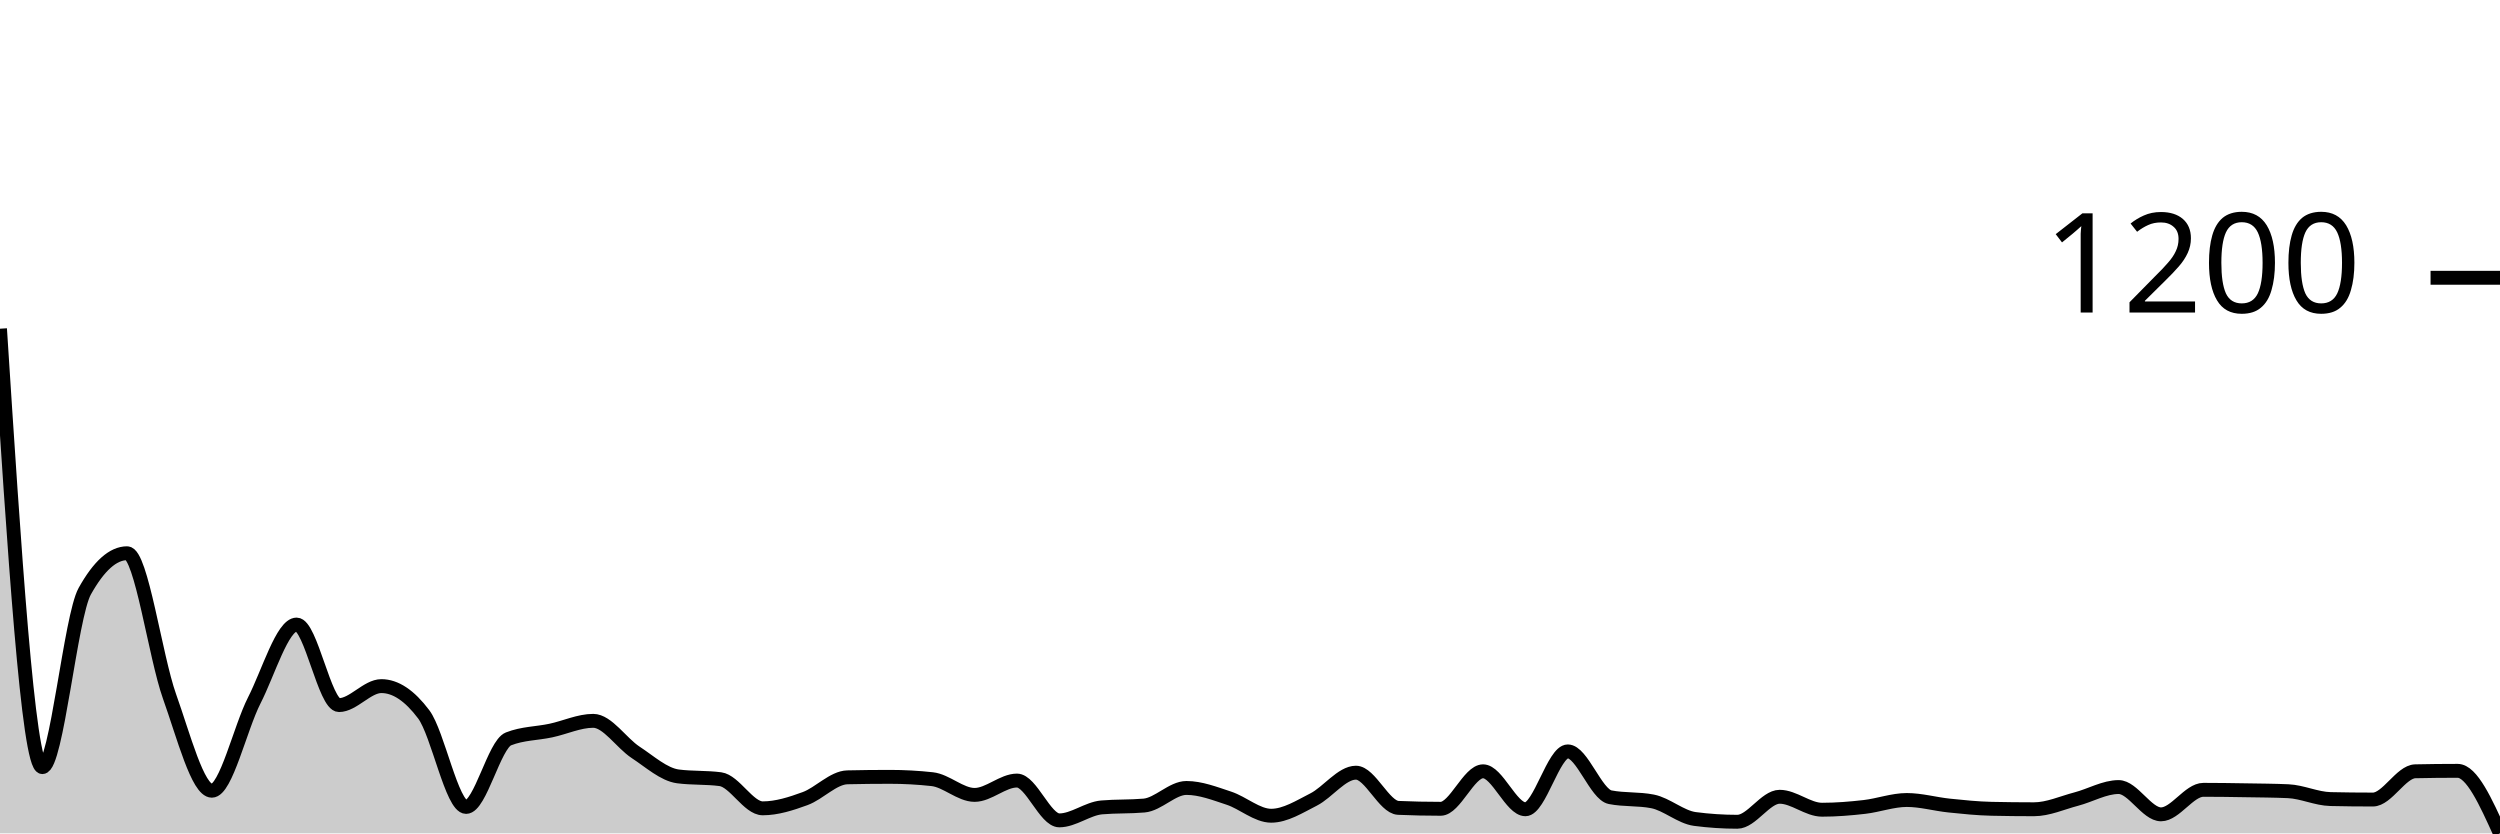
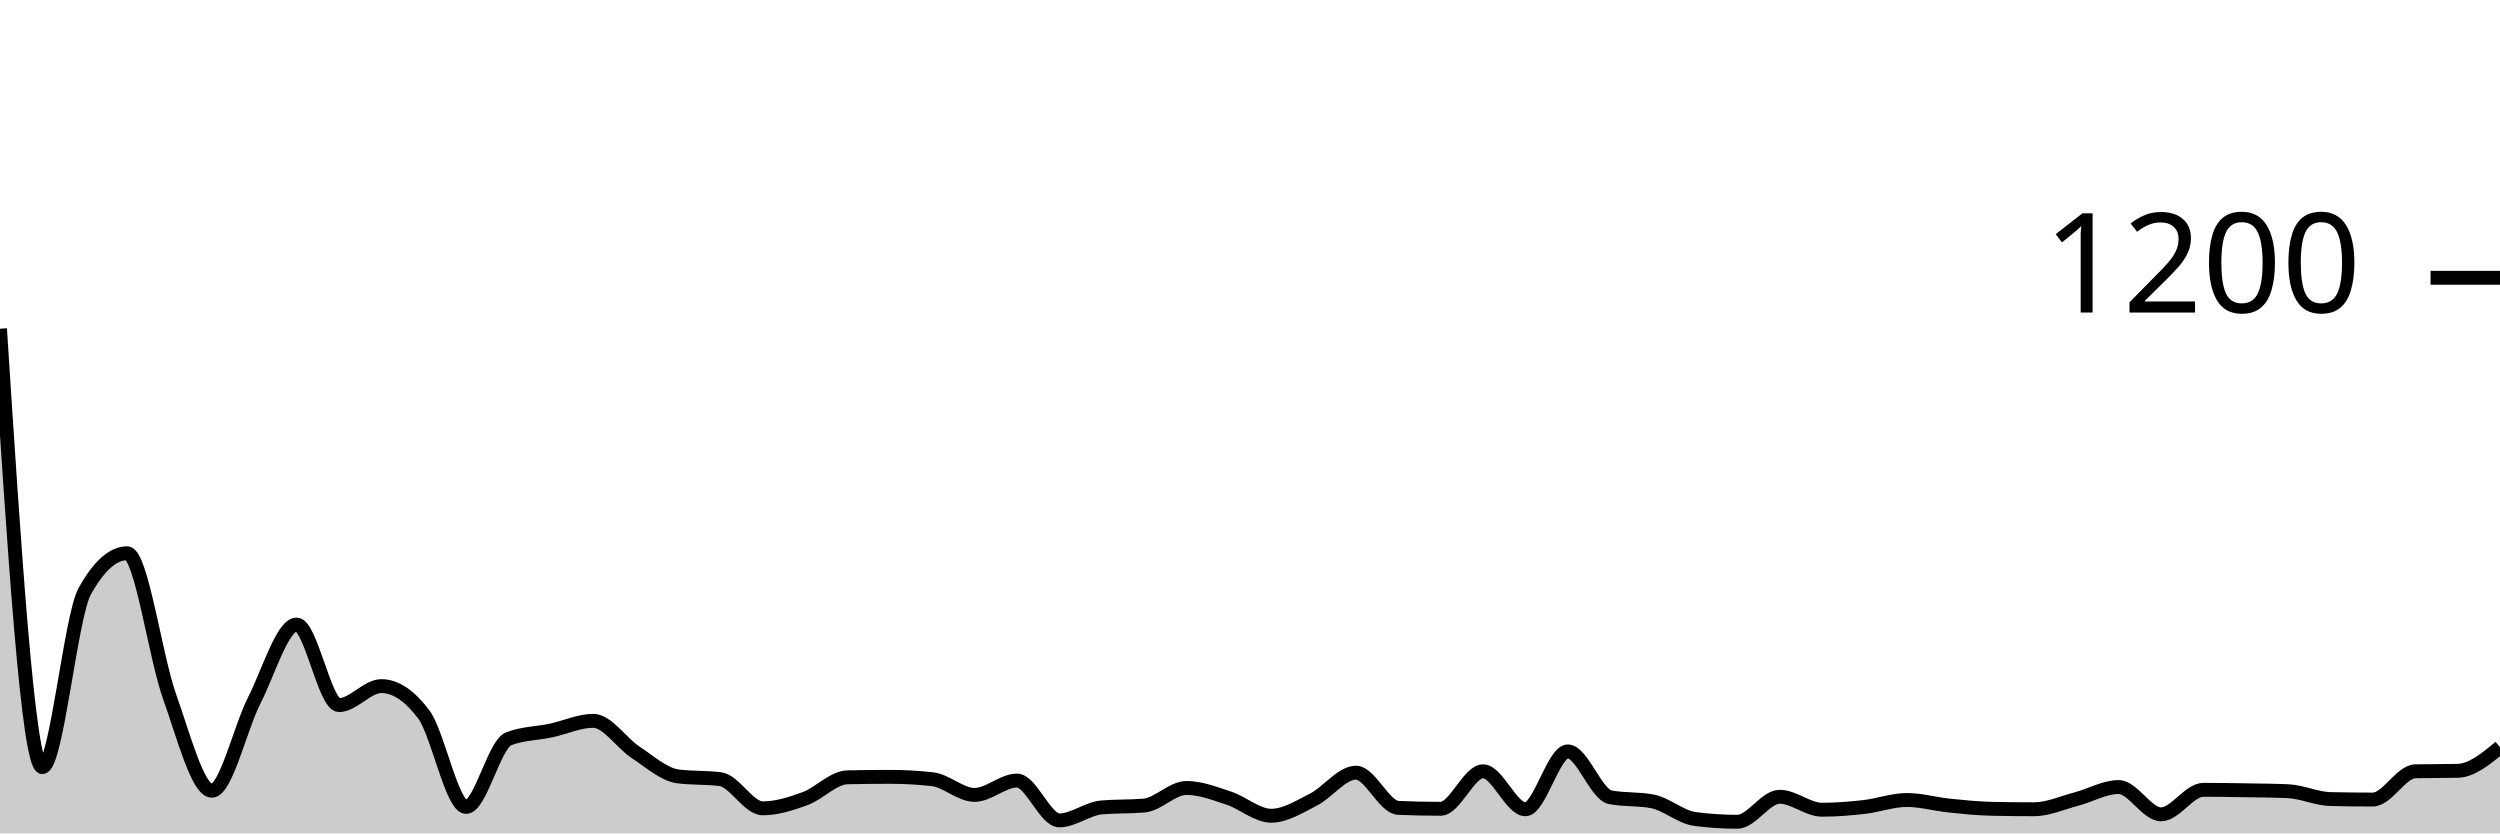
<svg xmlns="http://www.w3.org/2000/svg" viewBox="0 0 180 60">
  <g transform="translate(0,20)">
-     <path class="area" fill="rgba(0, 0, 0, 0.2)" d="M0,3.667C1.017,19.45,2.034,35.233,3.051,35.233C4.068,35.233,5.085,24.389,6.102,22.567C7.119,20.744,8.136,19.833,9.153,19.833C10.169,19.833,11.186,27.283,12.203,30.133C13.22,32.983,14.237,36.933,15.254,36.933C16.271,36.933,17.288,32.428,18.305,30.433C19.322,28.439,20.339,24.967,21.356,24.967C22.373,24.967,23.39,30.767,24.407,30.767C25.424,30.767,26.441,29.4,27.458,29.4C28.475,29.4,29.492,30.078,30.508,31.433C31.525,32.789,32.542,38.1,33.559,38.1C34.576,38.1,35.593,33.6,36.61,33.2C37.627,32.8,38.644,32.817,39.661,32.6C40.678,32.383,41.695,31.9,42.712,31.9C43.729,31.9,44.746,33.5,45.763,34.167C46.78,34.833,47.797,35.767,48.814,35.9C49.831,36.033,50.847,35.967,51.864,36.1C52.881,36.233,53.898,38.2,54.915,38.2C55.932,38.2,56.949,37.872,57.966,37.5C58.983,37.128,60,35.989,61.017,35.967C62.034,35.944,63.051,35.933,64.068,35.933C65.085,35.933,66.102,35.989,67.119,36.1C68.136,36.211,69.153,37.233,70.169,37.233C71.186,37.233,72.203,36.2,73.22,36.2C74.237,36.2,75.254,39.067,76.271,39.067C77.288,39.067,78.305,38.222,79.322,38.133C80.339,38.044,81.356,38.089,82.373,38C83.39,37.911,84.407,36.733,85.424,36.733C86.441,36.733,87.458,37.133,88.475,37.467C89.492,37.8,90.508,38.733,91.525,38.733C92.542,38.733,93.559,38.083,94.576,37.567C95.593,37.05,96.61,35.633,97.627,35.633C98.644,35.633,99.661,38.122,100.678,38.167C101.695,38.211,102.712,38.233,103.729,38.233C104.746,38.233,105.763,35.533,106.78,35.533C107.797,35.533,108.814,38.267,109.831,38.267C110.847,38.267,111.864,34.1,112.881,34.1C113.898,34.1,114.915,37.2,115.932,37.4C116.949,37.6,117.966,37.5,118.983,37.7C120,37.9,121.017,38.833,122.034,38.967C123.051,39.1,124.068,39.167,125.085,39.167C126.102,39.167,127.119,37.367,128.136,37.367C129.153,37.367,130.169,38.3,131.186,38.3C132.203,38.3,133.22,38.217,134.237,38.1C135.254,37.983,136.271,37.6,137.288,37.6C138.305,37.6,139.322,37.894,140.339,38C141.356,38.106,142.373,38.211,143.39,38.233C144.407,38.256,145.424,38.267,146.441,38.267C147.458,38.267,148.475,37.8,149.492,37.533C150.508,37.267,151.525,36.667,152.542,36.667C153.559,36.667,154.576,38.633,155.593,38.633C156.61,38.633,157.627,36.867,158.644,36.867C159.661,36.867,160.678,36.883,161.695,36.9C162.712,36.917,163.729,36.922,164.746,36.967C165.763,37.011,166.78,37.511,167.797,37.533C168.814,37.556,169.831,37.567,170.847,37.567C171.864,37.567,172.881,35.556,173.898,35.533C174.915,35.511,175.932,35.5,176.949,35.5C177.966,35.5,178.983,37.75,180,40L180,40C178.983,40,177.966,40,176.949,40C175.932,40,174.915,40,173.898,40C172.881,40,171.864,40,170.847,40C169.831,40,168.814,40,167.797,40C166.78,40,165.763,40,164.746,40C163.729,40,162.712,40,161.695,40C160.678,40,159.661,40,158.644,40C157.627,40,156.61,40,155.593,40C154.576,40,153.559,40,152.542,40C151.525,40,150.508,40,149.492,40C148.475,40,147.458,40,146.441,40C145.424,40,144.407,40,143.39,40C142.373,40,141.356,40,140.339,40C139.322,40,138.305,40,137.288,40C136.271,40,135.254,40,134.237,40C133.22,40,132.203,40,131.186,40C130.169,40,129.153,40,128.136,40C127.119,40,126.102,40,125.085,40C124.068,40,123.051,40,122.034,40C121.017,40,120,40,118.983,40C117.966,40,116.949,40,115.932,40C114.915,40,113.898,40,112.881,40C111.864,40,110.847,40,109.831,40C108.814,40,107.797,40,106.78,40C105.763,40,104.746,40,103.729,40C102.712,40,101.695,40,100.678,40C99.661,40,98.644,40,97.627,40C96.61,40,95.593,40,94.576,40C93.559,40,92.542,40,91.525,40C90.508,40,89.492,40,88.475,40C87.458,40,86.441,40,85.424,40C84.407,40,83.39,40,82.373,40C81.356,40,80.339,40,79.322,40C78.305,40,77.288,40,76.271,40C75.254,40,74.237,40,73.22,40C72.203,40,71.186,40,70.169,40C69.153,40,68.136,40,67.119,40C66.102,40,65.085,40,64.068,40C63.051,40,62.034,40,61.017,40C60,40,58.983,40,57.966,40C56.949,40,55.932,40,54.915,40C53.898,40,52.881,40,51.864,40C50.847,40,49.831,40,48.814,40C47.797,40,46.78,40,45.763,40C44.746,40,43.729,40,42.712,40C41.695,40,40.678,40,39.661,40C38.644,40,37.627,40,36.61,40C35.593,40,34.576,40,33.559,40C32.542,40,31.525,40,30.508,40C29.492,40,28.475,40,27.458,40C26.441,40,25.424,40,24.407,40C23.39,40,22.373,40,21.356,40C20.339,40,19.322,40,18.305,40C17.288,40,16.271,40,15.254,40C14.237,40,13.22,40,12.203,40C11.186,40,10.169,40,9.153,40C8.136,40,7.119,40,6.102,40C5.085,40,4.068,40,3.051,40C2.034,40,1.017,40,0,40Z" />
-     <path class="line" stroke="black" fill="none" d="M0,3.667C1.017,19.45,2.034,35.233,3.051,35.233C4.068,35.233,5.085,24.389,6.102,22.567C7.119,20.744,8.136,19.833,9.153,19.833C10.169,19.833,11.186,27.283,12.203,30.133C13.22,32.983,14.237,36.933,15.254,36.933C16.271,36.933,17.288,32.428,18.305,30.433C19.322,28.439,20.339,24.967,21.356,24.967C22.373,24.967,23.39,30.767,24.407,30.767C25.424,30.767,26.441,29.4,27.458,29.4C28.475,29.4,29.492,30.078,30.508,31.433C31.525,32.789,32.542,38.1,33.559,38.1C34.576,38.1,35.593,33.6,36.61,33.2C37.627,32.8,38.644,32.817,39.661,32.6C40.678,32.383,41.695,31.9,42.712,31.9C43.729,31.9,44.746,33.5,45.763,34.167C46.78,34.833,47.797,35.767,48.814,35.9C49.831,36.033,50.847,35.967,51.864,36.1C52.881,36.233,53.898,38.2,54.915,38.2C55.932,38.2,56.949,37.872,57.966,37.5C58.983,37.128,60,35.989,61.017,35.967C62.034,35.944,63.051,35.933,64.068,35.933C65.085,35.933,66.102,35.989,67.119,36.1C68.136,36.211,69.153,37.233,70.169,37.233C71.186,37.233,72.203,36.2,73.22,36.2C74.237,36.2,75.254,39.067,76.271,39.067C77.288,39.067,78.305,38.222,79.322,38.133C80.339,38.044,81.356,38.089,82.373,38C83.39,37.911,84.407,36.733,85.424,36.733C86.441,36.733,87.458,37.133,88.475,37.467C89.492,37.8,90.508,38.733,91.525,38.733C92.542,38.733,93.559,38.083,94.576,37.567C95.593,37.05,96.61,35.633,97.627,35.633C98.644,35.633,99.661,38.122,100.678,38.167C101.695,38.211,102.712,38.233,103.729,38.233C104.746,38.233,105.763,35.533,106.78,35.533C107.797,35.533,108.814,38.267,109.831,38.267C110.847,38.267,111.864,34.1,112.881,34.1C113.898,34.1,114.915,37.2,115.932,37.4C116.949,37.6,117.966,37.5,118.983,37.7C120,37.9,121.017,38.833,122.034,38.967C123.051,39.1,124.068,39.167,125.085,39.167C126.102,39.167,127.119,37.367,128.136,37.367C129.153,37.367,130.169,38.3,131.186,38.3C132.203,38.3,133.22,38.217,134.237,38.1C135.254,37.983,136.271,37.6,137.288,37.6C138.305,37.6,139.322,37.894,140.339,38C141.356,38.106,142.373,38.211,143.39,38.233C144.407,38.256,145.424,38.267,146.441,38.267C147.458,38.267,148.475,37.8,149.492,37.533C150.508,37.267,151.525,36.667,152.542,36.667C153.559,36.667,154.576,38.633,155.593,38.633C156.61,38.633,157.627,36.867,158.644,36.867C159.661,36.867,160.678,36.883,161.695,36.9C162.712,36.917,163.729,36.922,164.746,36.967C165.763,37.011,166.78,37.511,167.797,37.533C168.814,37.556,169.831,37.567,170.847,37.567C171.864,37.567,172.881,35.556,173.898,35.533C174.915,35.511,175.932,35.5,176.949,35.5C177.966,35.5,178.983,37.75,180,40" />
+     <path class="area" fill="rgba(0, 0, 0, 0.2)" d="M0,3.667C1.017,19.45,2.034,35.233,3.051,35.233C4.068,35.233,5.085,24.389,6.102,22.567C7.119,20.744,8.136,19.833,9.153,19.833C10.169,19.833,11.186,27.283,12.203,30.133C13.22,32.983,14.237,36.933,15.254,36.933C16.271,36.933,17.288,32.428,18.305,30.433C19.322,28.439,20.339,24.967,21.356,24.967C22.373,24.967,23.39,30.767,24.407,30.767C25.424,30.767,26.441,29.4,27.458,29.4C28.475,29.4,29.492,30.078,30.508,31.433C31.525,32.789,32.542,38.1,33.559,38.1C34.576,38.1,35.593,33.6,36.61,33.2C37.627,32.8,38.644,32.817,39.661,32.6C40.678,32.383,41.695,31.9,42.712,31.9C43.729,31.9,44.746,33.5,45.763,34.167C46.78,34.833,47.797,35.767,48.814,35.9C49.831,36.033,50.847,35.967,51.864,36.1C52.881,36.233,53.898,38.2,54.915,38.2C55.932,38.2,56.949,37.872,57.966,37.5C58.983,37.128,60,35.989,61.017,35.967C62.034,35.944,63.051,35.933,64.068,35.933C65.085,35.933,66.102,35.989,67.119,36.1C68.136,36.211,69.153,37.233,70.169,37.233C71.186,37.233,72.203,36.2,73.22,36.2C74.237,36.2,75.254,39.067,76.271,39.067C77.288,39.067,78.305,38.222,79.322,38.133C80.339,38.044,81.356,38.089,82.373,38C83.39,37.911,84.407,36.733,85.424,36.733C86.441,36.733,87.458,37.133,88.475,37.467C89.492,37.8,90.508,38.733,91.525,38.733C92.542,38.733,93.559,38.083,94.576,37.567C95.593,37.05,96.61,35.633,97.627,35.633C98.644,35.633,99.661,38.122,100.678,38.167C101.695,38.211,102.712,38.233,103.729,38.233C104.746,38.233,105.763,35.533,106.78,35.533C107.797,35.533,108.814,38.267,109.831,38.267C110.847,38.267,111.864,34.1,112.881,34.1C113.898,34.1,114.915,37.2,115.932,37.4C116.949,37.6,117.966,37.5,118.983,37.7C120,37.9,121.017,38.833,122.034,38.967C123.051,39.1,124.068,39.167,125.085,39.167C126.102,39.167,127.119,37.367,128.136,37.367C129.153,37.367,130.169,38.3,131.186,38.3C132.203,38.3,133.22,38.217,134.237,38.1C135.254,37.983,136.271,37.6,137.288,37.6C138.305,37.6,139.322,37.894,140.339,38C141.356,38.106,142.373,38.211,143.39,38.233C144.407,38.256,145.424,38.267,146.441,38.267C147.458,38.267,148.475,37.8,149.492,37.533C150.508,37.267,151.525,36.667,152.542,36.667C153.559,36.667,154.576,38.633,155.593,38.633C156.61,38.633,157.627,36.867,158.644,36.867C159.661,36.867,160.678,36.883,161.695,36.9C162.712,36.917,163.729,36.922,164.746,36.967C165.763,37.011,166.78,37.511,167.797,37.533C168.814,37.556,169.831,37.567,170.847,37.567C171.864,37.567,172.881,35.556,173.898,35.533C174.915,35.511,175.932,35.522,176.949,35.5C177.966,35.478,178.983,34.639,180,33.8L180,40C178.983,40,177.966,40,176.949,40C175.932,40,174.915,40,173.898,40C172.881,40,171.864,40,170.847,40C169.831,40,168.814,40,167.797,40C166.78,40,165.763,40,164.746,40C163.729,40,162.712,40,161.695,40C160.678,40,159.661,40,158.644,40C157.627,40,156.61,40,155.593,40C154.576,40,153.559,40,152.542,40C151.525,40,150.508,40,149.492,40C148.475,40,147.458,40,146.441,40C145.424,40,144.407,40,143.39,40C142.373,40,141.356,40,140.339,40C139.322,40,138.305,40,137.288,40C136.271,40,135.254,40,134.237,40C133.22,40,132.203,40,131.186,40C130.169,40,129.153,40,128.136,40C127.119,40,126.102,40,125.085,40C124.068,40,123.051,40,122.034,40C121.017,40,120,40,118.983,40C117.966,40,116.949,40,115.932,40C114.915,40,113.898,40,112.881,40C111.864,40,110.847,40,109.831,40C108.814,40,107.797,40,106.78,40C105.763,40,104.746,40,103.729,40C102.712,40,101.695,40,100.678,40C99.661,40,98.644,40,97.627,40C96.61,40,95.593,40,94.576,40C93.559,40,92.542,40,91.525,40C90.508,40,89.492,40,88.475,40C87.458,40,86.441,40,85.424,40C84.407,40,83.39,40,82.373,40C81.356,40,80.339,40,79.322,40C78.305,40,77.288,40,76.271,40C75.254,40,74.237,40,73.22,40C72.203,40,71.186,40,70.169,40C69.153,40,68.136,40,67.119,40C66.102,40,65.085,40,64.068,40C63.051,40,62.034,40,61.017,40C60,40,58.983,40,57.966,40C56.949,40,55.932,40,54.915,40C53.898,40,52.881,40,51.864,40C50.847,40,49.831,40,48.814,40C47.797,40,46.78,40,45.763,40C44.746,40,43.729,40,42.712,40C41.695,40,40.678,40,39.661,40C38.644,40,37.627,40,36.61,40C35.593,40,34.576,40,33.559,40C32.542,40,31.525,40,30.508,40C29.492,40,28.475,40,27.458,40C26.441,40,25.424,40,24.407,40C23.39,40,22.373,40,21.356,40C20.339,40,19.322,40,18.305,40C17.288,40,16.271,40,15.254,40C14.237,40,13.22,40,12.203,40C11.186,40,10.169,40,9.153,40C8.136,40,7.119,40,6.102,40C5.085,40,4.068,40,3.051,40C2.034,40,1.017,40,0,40Z" />
+     <path class="line" stroke="black" fill="none" d="M0,3.667C1.017,19.45,2.034,35.233,3.051,35.233C4.068,35.233,5.085,24.389,6.102,22.567C7.119,20.744,8.136,19.833,9.153,19.833C10.169,19.833,11.186,27.283,12.203,30.133C13.22,32.983,14.237,36.933,15.254,36.933C16.271,36.933,17.288,32.428,18.305,30.433C19.322,28.439,20.339,24.967,21.356,24.967C22.373,24.967,23.39,30.767,24.407,30.767C25.424,30.767,26.441,29.4,27.458,29.4C28.475,29.4,29.492,30.078,30.508,31.433C31.525,32.789,32.542,38.1,33.559,38.1C34.576,38.1,35.593,33.6,36.61,33.2C37.627,32.8,38.644,32.817,39.661,32.6C40.678,32.383,41.695,31.9,42.712,31.9C43.729,31.9,44.746,33.5,45.763,34.167C46.78,34.833,47.797,35.767,48.814,35.9C49.831,36.033,50.847,35.967,51.864,36.1C52.881,36.233,53.898,38.2,54.915,38.2C55.932,38.2,56.949,37.872,57.966,37.5C58.983,37.128,60,35.989,61.017,35.967C62.034,35.944,63.051,35.933,64.068,35.933C65.085,35.933,66.102,35.989,67.119,36.1C68.136,36.211,69.153,37.233,70.169,37.233C71.186,37.233,72.203,36.2,73.22,36.2C74.237,36.2,75.254,39.067,76.271,39.067C77.288,39.067,78.305,38.222,79.322,38.133C80.339,38.044,81.356,38.089,82.373,38C83.39,37.911,84.407,36.733,85.424,36.733C86.441,36.733,87.458,37.133,88.475,37.467C89.492,37.8,90.508,38.733,91.525,38.733C92.542,38.733,93.559,38.083,94.576,37.567C95.593,37.05,96.61,35.633,97.627,35.633C98.644,35.633,99.661,38.122,100.678,38.167C101.695,38.211,102.712,38.233,103.729,38.233C104.746,38.233,105.763,35.533,106.78,35.533C107.797,35.533,108.814,38.267,109.831,38.267C110.847,38.267,111.864,34.1,112.881,34.1C113.898,34.1,114.915,37.2,115.932,37.4C116.949,37.6,117.966,37.5,118.983,37.7C120,37.9,121.017,38.833,122.034,38.967C123.051,39.1,124.068,39.167,125.085,39.167C126.102,39.167,127.119,37.367,128.136,37.367C129.153,37.367,130.169,38.3,131.186,38.3C132.203,38.3,133.22,38.217,134.237,38.1C135.254,37.983,136.271,37.6,137.288,37.6C138.305,37.6,139.322,37.894,140.339,38C141.356,38.106,142.373,38.211,143.39,38.233C144.407,38.256,145.424,38.267,146.441,38.267C147.458,38.267,148.475,37.8,149.492,37.533C150.508,37.267,151.525,36.667,152.542,36.667C153.559,36.667,154.576,38.633,155.593,38.633C156.61,38.633,157.627,36.867,158.644,36.867C159.661,36.867,160.678,36.883,161.695,36.9C162.712,36.917,163.729,36.922,164.746,36.967C165.763,37.011,166.78,37.511,167.797,37.533C168.814,37.556,169.831,37.567,170.847,37.567C171.864,37.567,172.881,35.556,173.898,35.533C174.915,35.511,175.932,35.522,176.949,35.5C177.966,35.478,178.983,34.639,180,33.8" />
    <path class="axis-ceiling" stroke-width="1" stroke="black" fill="none" d="M175,0L180,0" />
    <text class="axis-ceiling-label" font-family="sans-serif" text-anchor="end" font-size="10px" x="170" y="2.5">1200</text>
  </g>
</svg>
